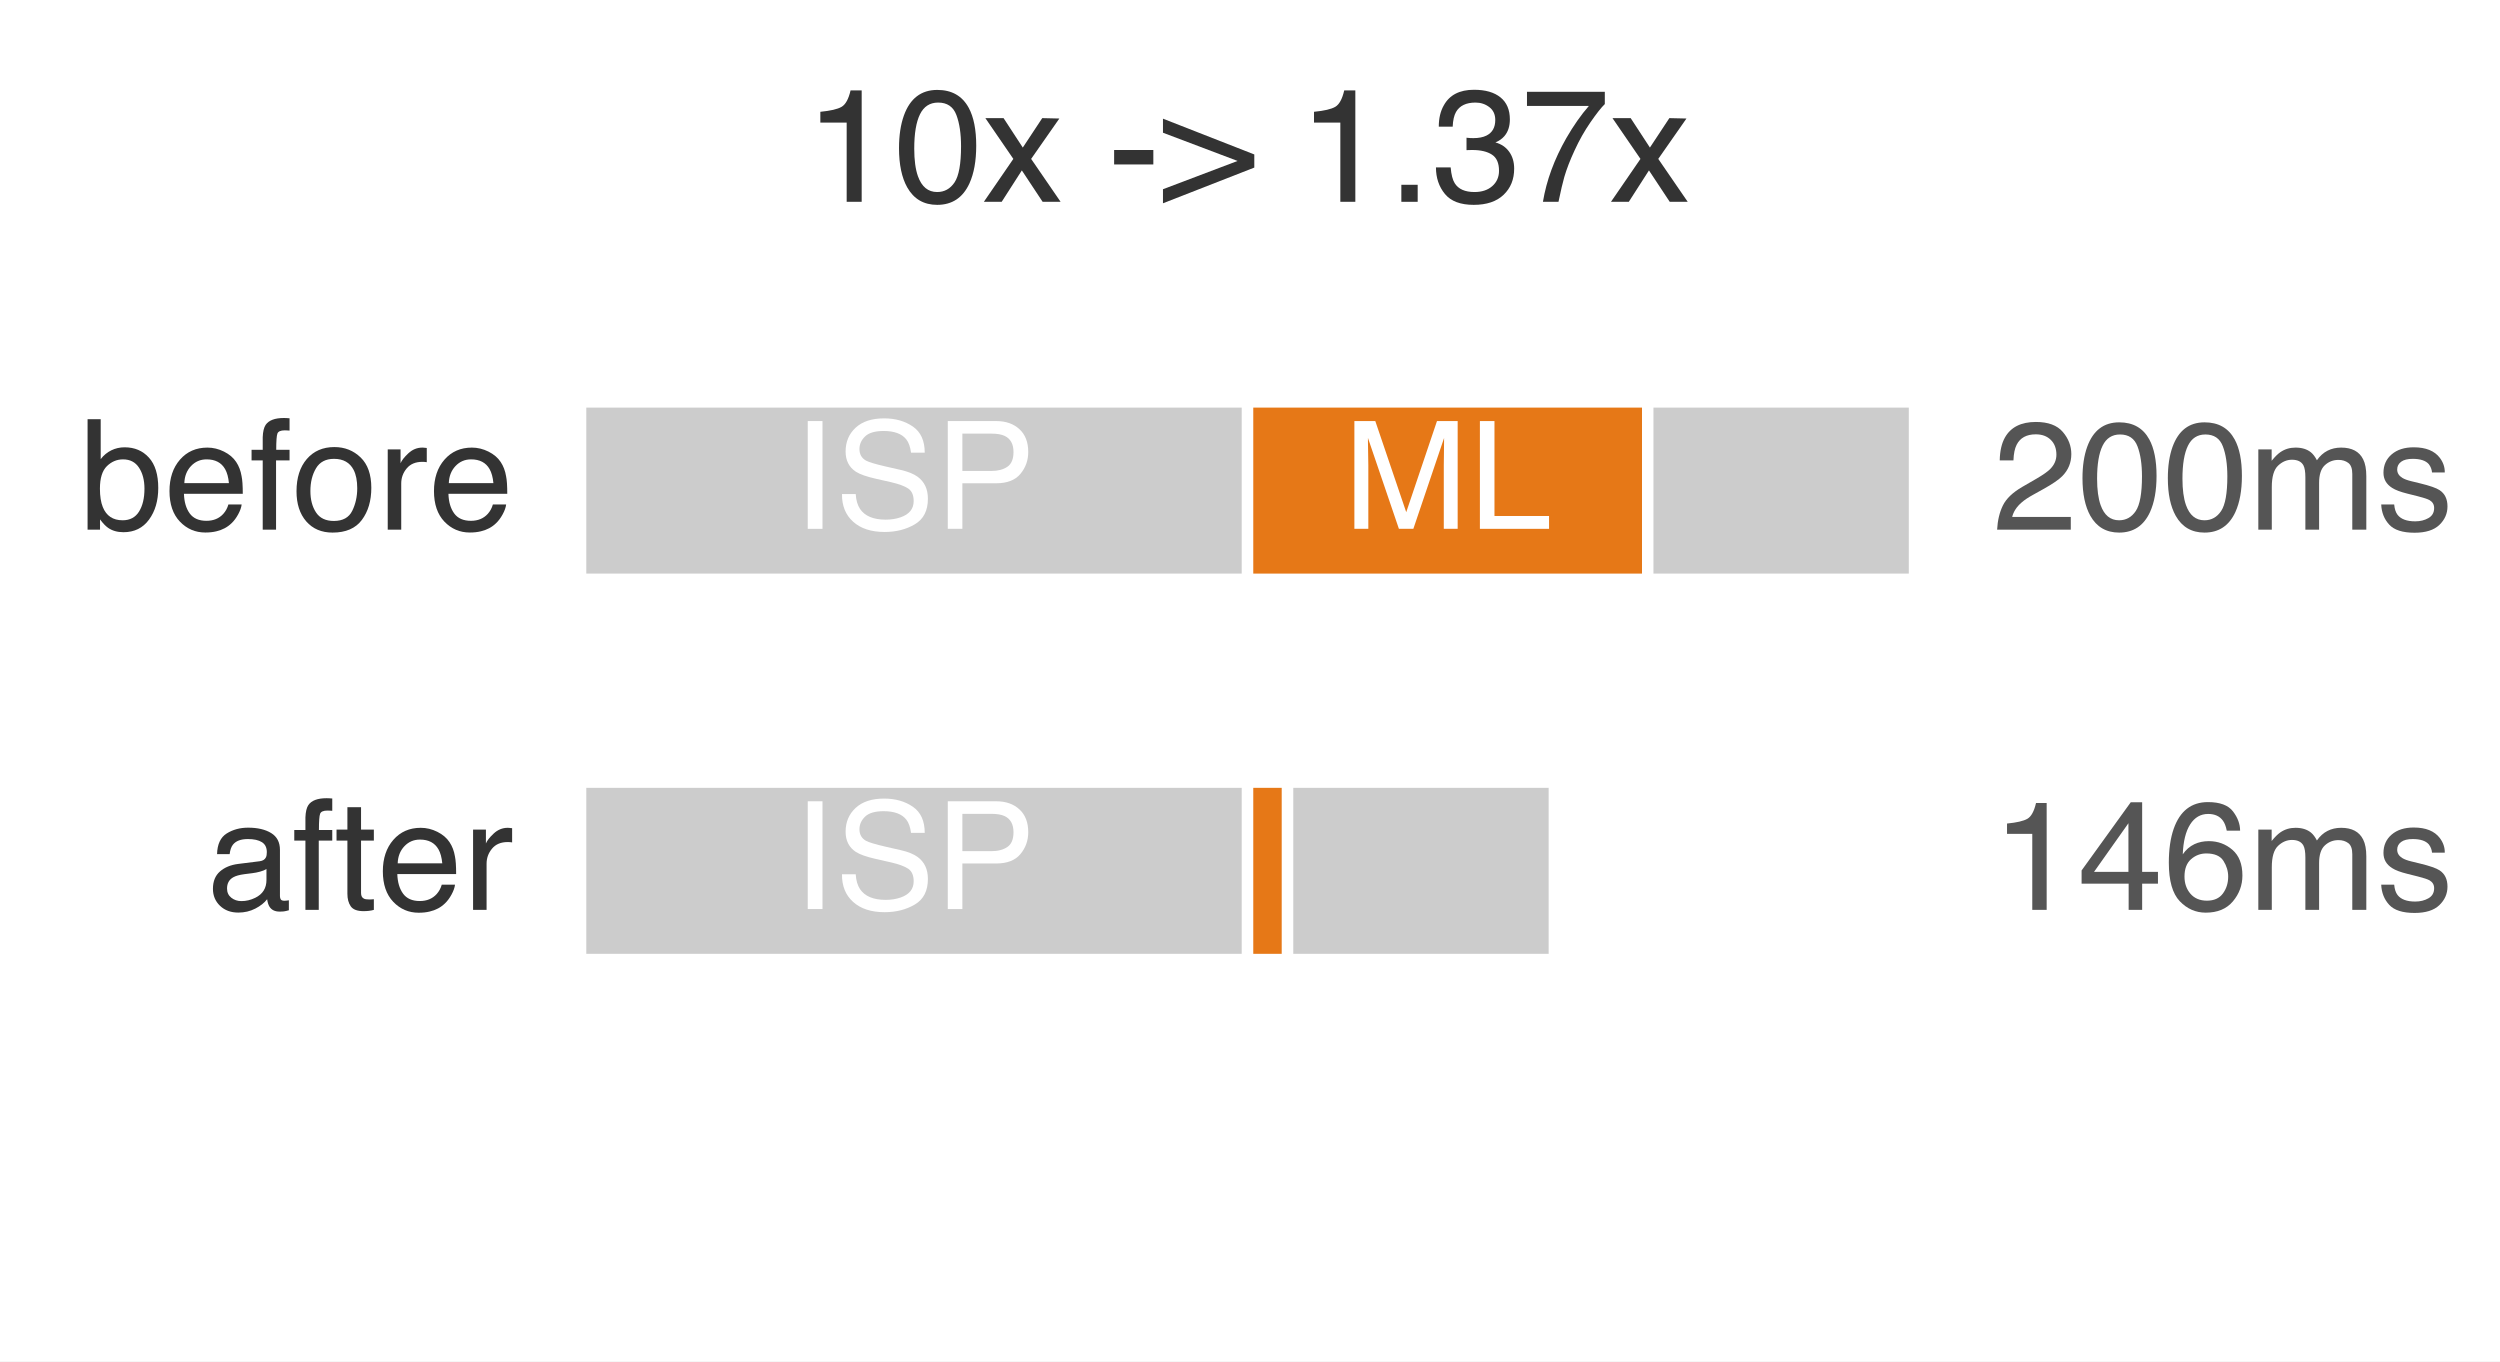
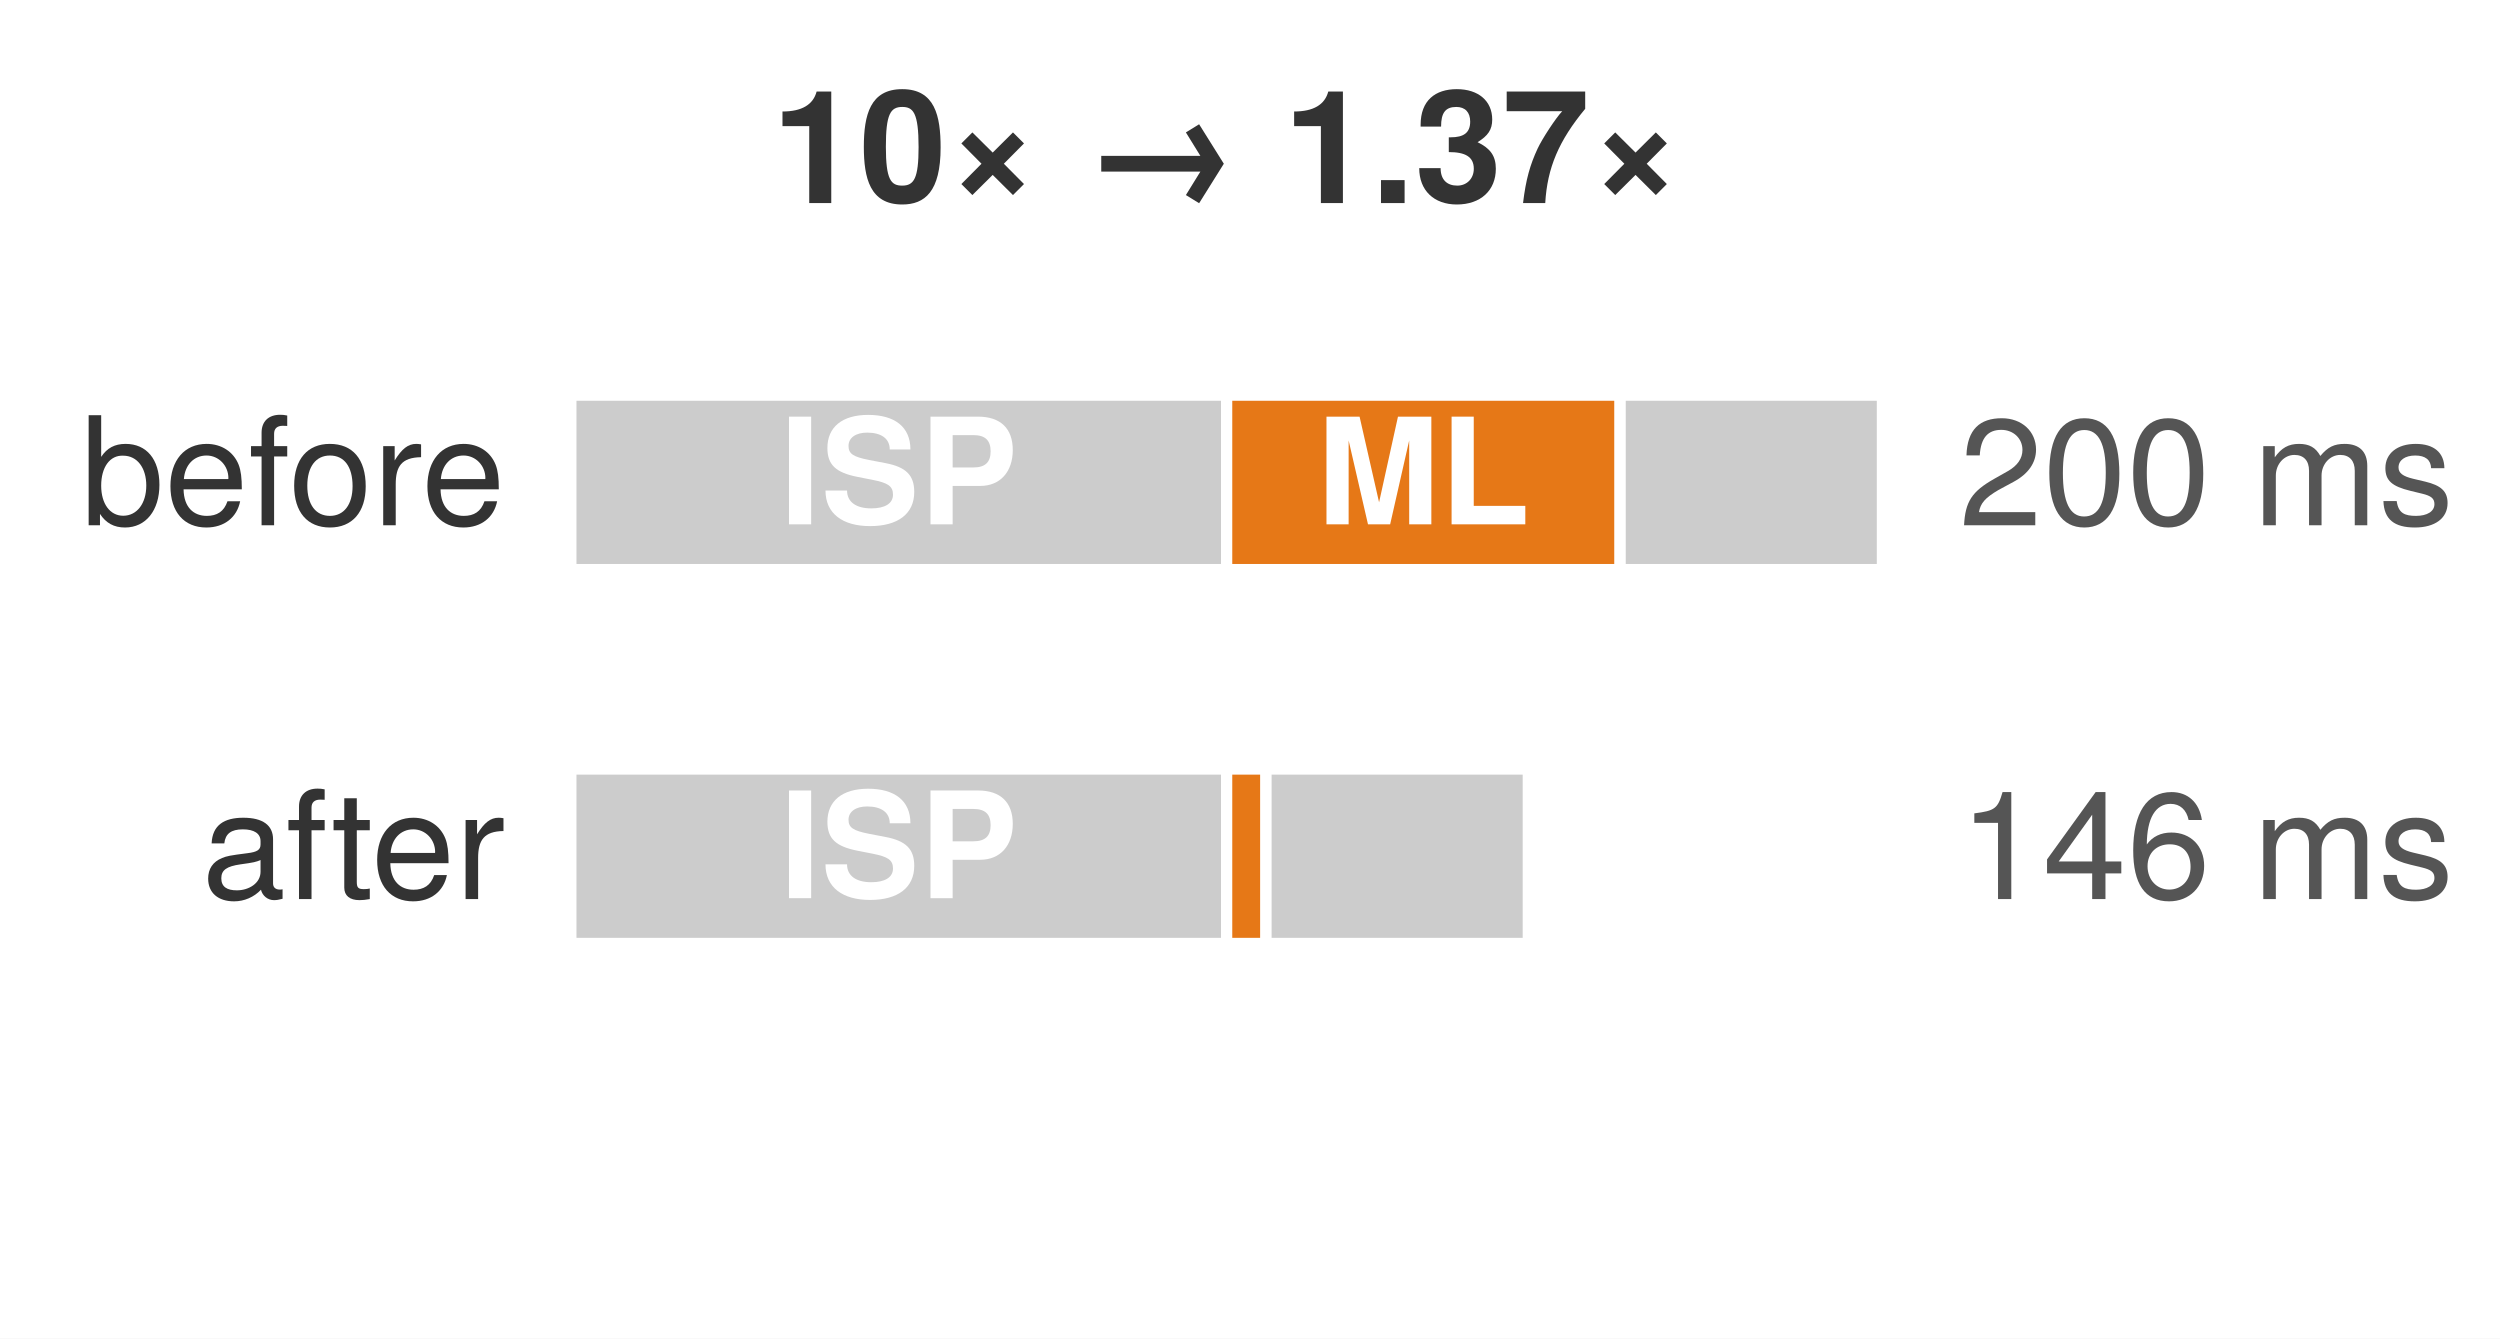
- <svg xmlns="http://www.w3.org/2000/svg" xmlns:xlink="http://www.w3.org/1999/xlink" width="76.552pt" height="41.688pt" viewBox="0 0 76.552 41.688" version="1.1">
+ <svg xmlns="http://www.w3.org/2000/svg" xmlns:xlink="http://www.w3.org/1999/xlink" width="77.857pt" height="41.688pt" viewBox="0 0 77.857 41.688" version="1.1">
  <defs>
    <style type="text/css">*{stroke-linejoin: round; stroke-linecap: butt}</style>
  </defs>
  <g id="figure_1">
    <g id="patch_1">
-       <path d="M 0 41.688 L 76.552 41.688 L 76.552 0 L 0 0 z " style="fill: #ffffff" />
+       <path d="M 0 41.688 L 77.857 41.688 L 77.857 0 L 0 0 z " style="fill: #ffffff" />
    </g>
    <g id="axes_1">
      <g id="patch_2">
        <path d="M 1.44 40.248 L 69.516 40.248 L 69.516 1.44 L 1.44 1.44 z " style="fill: #ffffff" />
      </g>
      <g id="patch_3">
-         <path d="M 17.778 17.739 L 38.201 17.739 L 38.201 12.306 L 17.778 12.306 z " clip-path="url(#pd2f9856da1)" style="fill: #cccccc; stroke: #ffffff; stroke-width: 0.35; stroke-linejoin: miter" />
+         <path d="M 17.778 17.739 L 38.201 17.739 L 38.201 12.306 L 17.778 12.306 z " clip-path="url(#p0d7b75ab45)" style="fill: #cccccc; stroke: #ffffff; stroke-width: 0.35; stroke-linejoin: miter" />
      </g>
      <g id="patch_4">
-         <path d="M 38.201 17.739 L 50.455 17.739 L 50.455 12.306 L 38.201 12.306 z " clip-path="url(#pd2f9856da1)" style="fill: #e67817; stroke: #ffffff; stroke-width: 0.35; stroke-linejoin: miter" />
+         <path d="M 38.201 17.739 L 50.455 17.739 L 50.455 12.306 L 38.201 12.306 z " clip-path="url(#p0d7b75ab45)" style="fill: #e67817; stroke: #ffffff; stroke-width: 0.35; stroke-linejoin: miter" />
      </g>
      <g id="patch_5">
-         <path d="M 50.455 17.739 L 58.624 17.739 L 58.624 12.306 L 50.455 12.306 z " clip-path="url(#pd2f9856da1)" style="fill: #cccccc; stroke: #ffffff; stroke-width: 0.35; stroke-linejoin: miter" />
+         <path d="M 50.455 17.739 L 58.624 17.739 L 58.624 12.306 L 50.455 12.306 z " clip-path="url(#p0d7b75ab45)" style="fill: #cccccc; stroke: #ffffff; stroke-width: 0.35; stroke-linejoin: miter" />
      </g>
      <g id="patch_6">
-         <path d="M 17.778 29.382 L 38.201 29.382 L 38.201 23.949 L 17.778 23.949 z " clip-path="url(#pd2f9856da1)" style="fill: #cccccc; stroke: #ffffff; stroke-width: 0.35; stroke-linejoin: miter" />
+         <path d="M 17.778 29.382 L 38.201 29.382 L 38.201 23.949 L 17.778 23.949 z " clip-path="url(#p0d7b75ab45)" style="fill: #cccccc; stroke: #ffffff; stroke-width: 0.35; stroke-linejoin: miter" />
      </g>
      <g id="patch_7">
-         <path d="M 38.201 29.382 L 39.426 29.382 L 39.426 23.949 L 38.201 23.949 z " clip-path="url(#pd2f9856da1)" style="fill: #e67817; stroke: #ffffff; stroke-width: 0.35; stroke-linejoin: miter" />
+         <path d="M 38.201 29.382 L 39.426 29.382 L 39.426 23.949 L 38.201 23.949 z " clip-path="url(#p0d7b75ab45)" style="fill: #e67817; stroke: #ffffff; stroke-width: 0.35; stroke-linejoin: miter" />
      </g>
      <g id="patch_8">
-         <path d="M 39.426 29.382 L 47.596 29.382 L 47.596 23.949 L 39.426 23.949 z " clip-path="url(#pd2f9856da1)" style="fill: #cccccc; stroke: #ffffff; stroke-width: 0.35; stroke-linejoin: miter" />
+         <path d="M 39.426 29.382 L 47.596 29.382 L 47.596 23.949 L 39.426 23.949 z " clip-path="url(#p0d7b75ab45)" style="fill: #cccccc; stroke: #ffffff; stroke-width: 0.35; stroke-linejoin: miter" />
      </g>
      <g id="matplotlib.axis_1" />
      <g id="matplotlib.axis_2" />
      <g id="text_1">
-         <g style="fill: #333333" transform="translate(24.65024 6.17954) scale(0.049 -0.049)">
+         <g style="fill: #333333" transform="translate(24.03583 6.32432) scale(0.049 -0.049)">
          <defs>
-             <path id="Helvetica-31" d="M 613 3169 L 613 3600 Q 1222 3659 1462 3798 Q 1703 3938 1822 4456 L 2266 4456 L 2266 0 L 1666 0 L 1666 3169 L 613 3169 z " transform="scale(0.015625)" />
-             <path id="Helvetica-30" d="M 1731 4475 Q 2600 4475 2988 3759 Q 3288 3206 3288 2244 Q 3288 1331 3016 734 Q 2622 -122 1728 -122 Q 922 -122 528 578 Q 200 1163 200 2147 Q 200 2909 397 3456 Q 766 4475 1731 4475 z M 1725 391 Q 2163 391 2422 778 Q 2681 1166 2681 2222 Q 2681 2984 2493 3476 Q 2306 3969 1766 3969 Q 1269 3969 1039 3501 Q 809 3034 809 2125 Q 809 1441 956 1025 Q 1181 391 1725 391 z " transform="scale(0.015625)" />
-             <path id="Helvetica-78" d="M 94 3347 L 822 3347 L 1591 2169 L 2369 3347 L 3053 3331 L 1925 1716 L 3103 0 L 2384 0 L 1553 1256 L 747 0 L 34 0 L 1213 1716 L 94 3347 z " transform="scale(0.015625)" />
-             <path id="Helvetica-20" transform="scale(0.015625)" />
-             <path id="Helvetica-2d" d="M 266 2072 L 1834 2072 L 1834 1494 L 266 1494 L 266 2072 z " transform="scale(0.015625)" />
-             <path id="Helvetica-3e" d="M 3741 1369 L 88 -59 L 88 503 L 3072 1634 L 88 2763 L 88 3325 L 3741 1894 L 3741 1369 z " transform="scale(0.015625)" />
-             <path id="Helvetica-2e" d="M 547 681 L 1200 681 L 1200 0 L 547 0 L 547 681 z " transform="scale(0.015625)" />
-             <path id="Helvetica-33" d="M 1663 -122 Q 869 -122 511 314 Q 153 750 153 1375 L 741 1375 Q 778 941 903 744 Q 1122 391 1694 391 Q 2138 391 2406 628 Q 2675 866 2675 1241 Q 2675 1703 2392 1887 Q 2109 2072 1606 2072 Q 1550 2072 1492 2070 Q 1434 2069 1375 2066 L 1375 2563 Q 1463 2553 1522 2550 Q 1581 2547 1650 2547 Q 1966 2547 2169 2647 Q 2525 2822 2525 3272 Q 2525 3606 2287 3787 Q 2050 3969 1734 3969 Q 1172 3969 956 3594 Q 838 3388 822 3006 L 266 3006 Q 266 3506 466 3856 Q 809 4481 1675 4481 Q 2359 4481 2734 4176 Q 3109 3872 3109 3294 Q 3109 2881 2888 2625 Q 2750 2466 2531 2375 Q 2884 2278 3082 2001 Q 3281 1725 3281 1325 Q 3281 684 2859 281 Q 2438 -122 1663 -122 z " transform="scale(0.015625)" />
-             <path id="Helvetica-37" d="M 3347 4400 L 3347 3909 Q 3131 3700 2773 3181 Q 2416 2663 2141 2063 Q 1869 1478 1728 997 Q 1638 688 1494 0 L 872 0 Q 1084 1281 1809 2550 Q 2238 3294 2709 3834 L 234 3834 L 234 4400 L 3347 4400 z " transform="scale(0.015625)" />
+             <path id="TeXGyreHeros-Bold-53" d="M 2419 0 L 2419 4538 L 1824 4538 C 1683 4000 1216 3725 435 3725 L 435 3130 L 1523 3130 L 1523 0 L 2419 0 z " transform="scale(0.015625)" />
+             <path id="TeXGyreHeros-Bold-7a" d="M 3309 2259 C 3309 3546 3078 4634 1747 4634 C 448 4634 186 3590 186 2285 C 186 1018 435 -58 1747 -58 C 2669 -58 3309 467 3309 2259 z M 2413 2278 C 2413 1005 2227 710 1747 710 C 1293 710 1082 941 1082 2291 C 1082 3610 1267 3910 1747 3910 C 2189 3910 2413 3686 2413 2278 z " transform="scale(0.015625)" />
+             <path id="TeXGyreHeros-Bold-1a8" d="M 3142 774 L 2323 1600 L 3142 2426 L 2694 2874 L 1869 2054 L 1043 2874 L 595 2426 L 1414 1600 L 595 774 L 1043 326 L 1869 1146 L 2694 326 L 3142 774 z " transform="scale(0.015625)" />
+             <path id="TeXGyreHeros-Bold-68" transform="scale(0.015625)" />
+             <path id="TeXGyreHeros-Bold-bc" d="M 5754 1600 L 4749 3206 L 4211 2874 L 4800 1920 L 768 1920 L 768 1280 L 4800 1280 L 4211 326 L 4749 -6 L 5754 1600 z " transform="scale(0.015625)" />
+             <path id="TeXGyreHeros-Bold-59" d="M 1370 0 L 1370 934 L 410 934 L 410 0 L 1370 0 z " transform="scale(0.015625)" />
+             <path id="TeXGyreHeros-Bold-6b" d="M 3302 1395 C 3302 1926 3072 2227 2560 2477 C 2982 2739 3155 2982 3155 3398 C 3155 4154 2592 4634 1715 4634 C 838 4634 243 4173 243 3187 L 243 3110 L 1075 3110 C 1075 3674 1254 3910 1696 3910 C 2054 3910 2259 3693 2259 3315 C 2259 2861 1997 2675 1466 2675 L 1389 2675 L 1389 2074 C 2061 2074 2406 1882 2406 1395 C 2406 998 2125 710 1734 710 C 1312 710 1056 954 1056 1421 L 186 1421 C 186 512 787 -58 1715 -58 C 2682 -58 3302 512 3302 1395 z " transform="scale(0.015625)" />
+             <path id="TeXGyreHeros-Bold-65" d="M 3379 3834 L 3379 4538 L 186 4538 L 186 3738 L 2445 3738 C 2170 3443 1632 2618 1446 2221 C 1139 1562 966 966 851 0 L 1754 0 C 1837 1434 2304 2534 3379 3834 z " transform="scale(0.015625)" />
          </defs>
-           <use xlink:href="#Helvetica-31" />
-           <use xlink:href="#Helvetica-30" transform="translate(55.61523 0)" />
-           <use xlink:href="#Helvetica-78" transform="translate(111.2305 0)" />
-           <use xlink:href="#Helvetica-20" transform="translate(161.2305 0)" />
-           <use xlink:href="#Helvetica-2d" transform="translate(189.0137 0)" />
-           <use xlink:href="#Helvetica-3e" transform="translate(222.3145 0)" />
-           <use xlink:href="#Helvetica-20" transform="translate(280.7129 0)" />
-           <use xlink:href="#Helvetica-31" transform="translate(308.4961 0)" />
-           <use xlink:href="#Helvetica-2e" transform="translate(364.1113 0)" />
-           <use xlink:href="#Helvetica-33" transform="translate(391.8945 0)" />
-           <use xlink:href="#Helvetica-37" transform="translate(447.5098 0)" />
-           <use xlink:href="#Helvetica-78" transform="translate(503.125 0)" />
+           <use xlink:href="#TeXGyreHeros-Bold-53" />
+           <use xlink:href="#TeXGyreHeros-Bold-7a" transform="translate(55.59375 0)" />
+           <use xlink:href="#TeXGyreHeros-Bold-1a8" transform="translate(111.1875 0)" />
+           <use xlink:href="#TeXGyreHeros-Bold-68" transform="translate(169.5938 0)" />
+           <use xlink:href="#TeXGyreHeros-Bold-bc" transform="translate(197.3906 0)" />
+           <use xlink:href="#TeXGyreHeros-Bold-68" transform="translate(297.3906 0)" />
+           <use xlink:href="#TeXGyreHeros-Bold-53" transform="translate(325.1875 0)" />
+           <use xlink:href="#TeXGyreHeros-Bold-59" transform="translate(380.7812 0)" />
+           <use xlink:href="#TeXGyreHeros-Bold-6b" transform="translate(408.5781 0)" />
+           <use xlink:href="#TeXGyreHeros-Bold-65" transform="translate(464.1719 0)" />
+           <use xlink:href="#TeXGyreHeros-Bold-1a8" transform="translate(519.7656 0)" />
        </g>
      </g>
      <g id="text_2">
-         <g style="fill: #333333" transform="translate(2.410726 16.21873) scale(0.047 -0.047)">
+         <g style="fill: #333333" transform="translate(2.506929 16.3576) scale(0.047 -0.047)">
          <defs>
-             <path id="Helvetica-62" d="M 369 4606 L 916 4606 L 916 2941 Q 1100 3181 1356 3307 Q 1613 3434 1913 3434 Q 2538 3434 2927 3004 Q 3316 2575 3316 1738 Q 3316 944 2931 419 Q 2547 -106 1866 -106 Q 1484 -106 1222 78 Q 1066 188 888 428 L 888 0 L 369 0 L 369 4606 z M 1831 391 Q 2288 391 2514 753 Q 2741 1116 2741 1709 Q 2741 2238 2514 2584 Q 2288 2931 1847 2931 Q 1463 2931 1173 2647 Q 884 2363 884 1709 Q 884 1238 1003 944 Q 1225 391 1831 391 z " transform="scale(0.015625)" />
-             <path id="Helvetica-65" d="M 1806 3422 Q 2163 3422 2497 3255 Q 2831 3088 3006 2822 Q 3175 2569 3231 2231 Q 3281 2000 3281 1494 L 828 1494 Q 844 984 1069 676 Q 1294 369 1766 369 Q 2206 369 2469 659 Q 2619 828 2681 1050 L 3234 1050 Q 3213 866 3089 639 Q 2966 413 2813 269 Q 2556 19 2178 -69 Q 1975 -119 1719 -119 Q 1094 -119 659 336 Q 225 791 225 1609 Q 225 2416 662 2919 Q 1100 3422 1806 3422 z M 2703 1941 Q 2669 2306 2544 2525 Q 2313 2931 1772 2931 Q 1384 2931 1121 2651 Q 859 2372 844 1941 L 2703 1941 z M 1753 3428 L 1753 3428 z " transform="scale(0.015625)" />
-             <path id="Helvetica-66" d="M 553 3856 Q 566 4206 675 4369 Q 872 4656 1434 4656 Q 1488 4656 1544 4653 Q 1600 4650 1672 4644 L 1672 4131 Q 1584 4138 1545 4139 Q 1506 4141 1472 4141 Q 1216 4141 1166 4008 Q 1116 3875 1116 3331 L 1672 3331 L 1672 2888 L 1109 2888 L 1109 0 L 553 0 L 553 2888 L 88 2888 L 88 3331 L 553 3331 L 553 3856 z " transform="scale(0.015625)" />
-             <path id="Helvetica-6f" d="M 1741 363 Q 2300 363 2508 786 Q 2716 1209 2716 1728 Q 2716 2197 2566 2491 Q 2328 2953 1747 2953 Q 1231 2953 997 2559 Q 763 2166 763 1609 Q 763 1075 997 719 Q 1231 363 1741 363 z M 1763 3444 Q 2409 3444 2856 3012 Q 3303 2581 3303 1744 Q 3303 934 2909 406 Q 2516 -122 1688 -122 Q 997 -122 590 345 Q 184 813 184 1600 Q 184 2444 612 2944 Q 1041 3444 1763 3444 z M 1744 3428 L 1744 3428 z " transform="scale(0.015625)" />
-             <path id="Helvetica-72" d="M 428 3347 L 963 3347 L 963 2769 Q 1028 2938 1284 3180 Q 1541 3422 1875 3422 Q 1891 3422 1928 3419 Q 1966 3416 2056 3406 L 2056 2813 Q 2006 2822 1964 2825 Q 1922 2828 1872 2828 Q 1447 2828 1219 2554 Q 991 2281 991 1925 L 991 0 L 428 0 L 428 3347 z " transform="scale(0.015625)" />
+             <path id="TeXGyreHeros-Regular-24" d="M 3347 1715 C 3347 2803 2797 3450 1914 3450 C 1453 3450 1126 3277 877 2899 L 877 4666 L 346 4666 L 346 0 L 826 0 L 826 480 C 1082 90 1421 -96 1888 -96 C 2771 -96 3347 627 3347 1715 z M 2790 1683 C 2790 922 2394 403 1811 403 C 1248 403 877 915 877 1677 C 877 2464 1248 2976 1811 2950 C 2406 2950 2790 2432 2790 1683 z " transform="scale(0.015625)" />
+             <path id="TeXGyreHeros-Regular-33" d="M 3283 1523 C 3283 2010 3245 2317 3149 2566 C 2931 3117 2419 3450 1792 3450 C 858 3450 256 2758 256 1658 C 256 557 838 -96 1779 -96 C 2547 -96 3078 339 3213 1018 L 2675 1018 C 2528 576 2227 397 1798 397 C 1242 397 826 755 813 1523 L 3283 1523 z M 2714 1997 C 2714 1997 2714 1971 2707 1958 L 826 1958 C 870 2554 1248 2957 1786 2957 C 2310 2957 2714 2522 2714 1997 z " transform="scale(0.015625)" />
+             <path id="TeXGyreHeros-Regular-38" d="M 1651 2918 L 1651 3354 L 1094 3354 L 1094 3878 C 1094 4102 1222 4218 1466 4218 C 1510 4218 1530 4218 1651 4211 L 1651 4653 C 1530 4678 1459 4685 1350 4685 C 858 4685 563 4403 563 3923 L 563 3354 L 115 3354 L 115 2918 L 563 2918 L 563 0 L 1094 0 L 1094 2918 L 1651 2918 z " transform="scale(0.015625)" />
+             <path id="TeXGyreHeros-Regular-52" d="M 3264 1651 C 3264 2810 2707 3450 1741 3450 C 800 3450 230 2803 230 1677 C 230 550 794 -96 1747 -96 C 2688 -96 3264 550 3264 1651 z M 2707 1658 C 2707 870 2336 397 1747 397 C 1152 397 787 864 787 1677 C 787 2483 1152 2957 1747 2957 C 2349 2957 2707 2490 2707 1658 z " transform="scale(0.015625)" />
+             <path id="TeXGyreHeros-Regular-61" d="M 2054 2886 L 2054 3430 C 1965 3443 1920 3450 1850 3450 C 1504 3450 1242 3245 934 2746 L 934 3354 L 448 3354 L 448 0 L 979 0 L 979 1741 C 979 2496 1229 2874 2054 2886 z " transform="scale(0.015625)" />
          </defs>
-           <use xlink:href="#Helvetica-62" />
-           <use xlink:href="#Helvetica-65" transform="translate(55.61523 0)" />
-           <use xlink:href="#Helvetica-66" transform="translate(111.2305 0)" />
-           <use xlink:href="#Helvetica-6f" transform="translate(139.0137 0)" />
-           <use xlink:href="#Helvetica-72" transform="translate(194.6289 0)" />
-           <use xlink:href="#Helvetica-65" transform="translate(227.9297 0)" />
+           <use xlink:href="#TeXGyreHeros-Regular-24" />
+           <use xlink:href="#TeXGyreHeros-Regular-33" transform="translate(55.59375 0)" />
+           <use xlink:href="#TeXGyreHeros-Regular-38" transform="translate(111.1875 0)" />
+           <use xlink:href="#TeXGyreHeros-Regular-52" transform="translate(137.9844 0)" />
+           <use xlink:href="#TeXGyreHeros-Regular-61" transform="translate(193.5781 0)" />
+           <use xlink:href="#TeXGyreHeros-Regular-33" transform="translate(225.875 0)" />
        </g>
      </g>
      <g id="text_3">
-         <g style="fill: #ffffff" transform="translate(24.28233 16.19328) scale(0.046 -0.046)">
+         <g style="fill: #ffffff" transform="translate(24.28197 16.3292) scale(0.046 -0.046)">
          <defs>
-             <path id="Helvetica-49" d="M 628 4591 L 1256 4591 L 1256 0 L 628 0 L 628 4591 z " transform="scale(0.015625)" />
-             <path id="Helvetica-53" d="M 894 1481 Q 916 1091 1078 847 Q 1388 391 2169 391 Q 2519 391 2806 491 Q 3363 684 3363 1184 Q 3363 1559 3128 1719 Q 2891 1875 2384 1991 L 1763 2131 Q 1153 2269 900 2434 Q 463 2722 463 3294 Q 463 3913 891 4309 Q 1319 4706 2103 4706 Q 2825 4706 3329 4357 Q 3834 4009 3834 3244 L 3250 3244 Q 3203 3613 3050 3809 Q 2766 4169 2084 4169 Q 1534 4169 1293 3937 Q 1053 3706 1053 3400 Q 1053 3063 1334 2906 Q 1519 2806 2169 2656 L 2813 2509 Q 3278 2403 3531 2219 Q 3969 1897 3969 1284 Q 3969 522 3414 194 Q 2859 -134 2125 -134 Q 1269 -134 784 303 Q 300 738 309 1481 L 894 1481 z M 2150 4716 L 2150 4716 z " transform="scale(0.015625)" />
-             <path id="Helvetica-50" d="M 547 4591 L 2613 4591 Q 3225 4591 3600 4245 Q 3975 3900 3975 3275 Q 3975 2738 3640 2339 Q 3306 1941 2613 1941 L 1169 1941 L 1169 0 L 547 0 L 547 4591 z M 3347 3272 Q 3347 3778 2972 3959 Q 2766 4056 2406 4056 L 1169 4056 L 1169 2466 L 2406 2466 Q 2825 2466 3086 2644 Q 3347 2822 3347 3272 z " transform="scale(0.015625)" />
+             <path id="TeXGyreHeros-Bold-42" d="M 1363 0 L 1363 4666 L 403 4666 L 403 0 L 1363 0 z " transform="scale(0.015625)" />
+             <path id="TeXGyreHeros-Bold-62" d="M 4051 1402 C 4051 2138 3680 2483 2816 2650 L 2086 2790 C 1402 2925 1203 3059 1203 3398 C 1203 3750 1517 3974 2010 3974 C 2618 3974 2989 3718 2989 3245 L 3885 3245 C 3885 4230 3194 4742 2054 4742 C 934 4742 288 4218 288 3309 C 288 2579 653 2240 1600 2054 L 2253 1926 C 2893 1798 3130 1664 3130 1286 C 3130 896 2771 691 2189 691 C 1536 691 1139 966 1139 1466 L 205 1466 C 205 467 947 -77 2138 -77 C 3341 -77 4051 454 4051 1402 z " transform="scale(0.015625)" />
+             <path id="TeXGyreHeros-Bold-54" d="M 4051 3219 C 4051 4154 3520 4666 2547 4666 L 486 4666 L 486 0 L 1446 0 L 1446 1664 L 2643 1664 C 3501 1664 4051 2272 4051 3219 z M 3091 3162 C 3091 2688 2854 2464 2342 2464 L 1446 2464 L 1446 3866 L 2342 3866 C 2854 3866 3091 3642 3091 3162 z " transform="scale(0.015625)" />
          </defs>
-           <use xlink:href="#Helvetica-49" />
-           <use xlink:href="#Helvetica-53" transform="translate(27.7832 0)" />
-           <use xlink:href="#Helvetica-50" transform="translate(94.48242 0)" />
+           <use xlink:href="#TeXGyreHeros-Bold-42" />
+           <use xlink:href="#TeXGyreHeros-Bold-62" transform="translate(27.79688 0)" />
+           <use xlink:href="#TeXGyreHeros-Bold-54" transform="translate(94.5 0)" />
        </g>
      </g>
      <g id="text_4">
-         <g style="fill: #ffffff" transform="translate(41.13304 16.19328) scale(0.046 -0.046)">
+         <g style="fill: #ffffff" transform="translate(41.0069 16.3292) scale(0.046 -0.046)">
          <defs>
-             <path id="Helvetica-4d" d="M 472 4591 L 1363 4591 L 2681 709 L 3991 4591 L 4872 4591 L 4872 0 L 4281 0 L 4281 2709 Q 4281 2850 4287 3175 Q 4294 3500 4294 3872 L 2984 0 L 2369 0 L 1050 3872 L 1050 3731 Q 1050 3563 1058 3217 Q 1066 2872 1066 2709 L 1066 0 L 472 0 L 472 4591 z " transform="scale(0.015625)" />
-             <path id="Helvetica-4c" d="M 488 4591 L 1109 4591 L 1109 547 L 3434 547 L 3434 0 L 488 0 L 488 4591 z " transform="scale(0.015625)" />
+             <path id="TeXGyreHeros-Bold-4b" d="M 4966 0 L 4966 4666 L 3520 4666 L 2701 954 L 1856 4666 L 422 4666 L 422 0 L 1382 0 L 1382 3635 L 2221 0 L 3181 0 L 4006 3635 L 4006 0 L 4966 0 z " transform="scale(0.015625)" />
+             <path id="TeXGyreHeros-Bold-48" d="M 3706 0 L 3706 800 L 1472 800 L 1472 4666 L 512 4666 L 512 0 L 3706 0 z " transform="scale(0.015625)" />
          </defs>
-           <use xlink:href="#Helvetica-4d" />
-           <use xlink:href="#Helvetica-4c" transform="translate(83.30078 0)" />
+           <use xlink:href="#TeXGyreHeros-Bold-4b" />
+           <use xlink:href="#TeXGyreHeros-Bold-48" transform="translate(83.29688 0)" />
        </g>
      </g>
      <g id="text_5">
-         <g style="fill: #555555" transform="translate(61.0065 16.21873) scale(0.047 -0.047)">
+         <g style="fill: #555555" transform="translate(61.0065 16.3576) scale(0.047 -0.047)">
          <defs>
-             <path id="Helvetica-32" d="M 200 0 Q 231 578 439 1006 Q 647 1434 1250 1784 L 1850 2131 Q 2253 2366 2416 2531 Q 2672 2791 2672 3125 Q 2672 3516 2437 3745 Q 2203 3975 1813 3975 Q 1234 3975 1013 3538 Q 894 3303 881 2888 L 309 2888 Q 319 3472 525 3841 Q 891 4491 1816 4491 Q 2584 4491 2939 4075 Q 3294 3659 3294 3150 Q 3294 2613 2916 2231 Q 2697 2009 2131 1694 L 1703 1456 Q 1397 1288 1222 1134 Q 909 863 828 531 L 3272 531 L 3272 0 L 200 0 z " transform="scale(0.015625)" />
-             <path id="Helvetica-6d" d="M 413 3347 L 969 3347 L 969 2872 Q 1169 3119 1331 3231 Q 1609 3422 1963 3422 Q 2363 3422 2606 3225 Q 2744 3113 2856 2894 Q 3044 3163 3297 3292 Q 3550 3422 3866 3422 Q 4541 3422 4784 2934 Q 4916 2672 4916 2228 L 4916 0 L 4331 0 L 4331 2325 Q 4331 2659 4164 2784 Q 3997 2909 3756 2909 Q 3425 2909 3186 2687 Q 2947 2466 2947 1947 L 2947 0 L 2375 0 L 2375 2184 Q 2375 2525 2294 2681 Q 2166 2916 1816 2916 Q 1497 2916 1236 2669 Q 975 2422 975 1775 L 975 0 L 413 0 L 413 3347 z " transform="scale(0.015625)" />
-             <path id="Helvetica-73" d="M 747 1050 Q 772 769 888 619 Q 1100 347 1625 347 Q 1938 347 2175 483 Q 2413 619 2413 903 Q 2413 1119 2222 1231 Q 2100 1300 1741 1391 L 1294 1503 Q 866 1609 663 1741 Q 300 1969 300 2372 Q 300 2847 642 3140 Q 984 3434 1563 3434 Q 2319 3434 2653 2991 Q 2863 2709 2856 2384 L 2325 2384 Q 2309 2575 2191 2731 Q 1997 2953 1519 2953 Q 1200 2953 1036 2831 Q 872 2709 872 2509 Q 872 2291 1088 2159 Q 1213 2081 1456 2022 L 1828 1931 Q 2434 1784 2641 1647 Q 2969 1431 2969 969 Q 2969 522 2630 197 Q 2291 -128 1597 -128 Q 850 -128 539 211 Q 228 550 206 1050 L 747 1050 z M 1578 3428 L 1578 3428 z " transform="scale(0.015625)" />
+             <path id="TeXGyreHeros-Regular-6c" d="M 3270 3206 C 3270 3974 2675 4538 1818 4538 C 890 4538 352 4064 320 2963 L 883 2963 C 928 3725 1242 4045 1798 4045 C 2310 4045 2694 3680 2694 3194 C 2694 2835 2483 2528 2080 2298 L 1491 1965 C 544 1427 269 998 218 0 L 3238 0 L 3238 557 L 851 557 C 909 928 1114 1165 1670 1491 L 2310 1837 C 2944 2176 3270 2650 3270 3206 z " transform="scale(0.015625)" />
+             <path id="TeXGyreHeros-Regular-7a" d="M 3245 2182 C 3245 3757 2746 4538 1760 4538 C 781 4538 275 3744 275 2221 C 275 691 787 -96 1760 -96 C 2720 -96 3245 691 3245 2182 z M 2669 2234 C 2669 947 2374 371 1747 371 C 1152 371 851 973 851 2214 C 851 3456 1152 4038 1760 4038 C 2368 4038 2669 3450 2669 2234 z " transform="scale(0.015625)" />
+             <path id="TeXGyreHeros-Regular-68" transform="scale(0.015625)" />
+             <path id="TeXGyreHeros-Regular-4c" d="M 4864 0 L 4864 2515 C 4864 3117 4531 3450 3904 3450 C 3456 3450 3187 3315 2874 2938 C 2675 3296 2406 3450 1971 3450 C 1523 3450 1229 3283 941 2880 L 941 3354 L 454 3354 L 454 0 L 986 0 L 986 2106 C 986 2592 1338 2982 1773 2982 C 2170 2982 2394 2739 2394 2310 L 2394 0 L 2925 0 L 2925 2106 C 2925 2592 3283 2982 3718 2982 C 4109 2982 4333 2733 4333 2310 L 4333 0 L 4864 0 z " transform="scale(0.015625)" />
+             <path id="TeXGyreHeros-Regular-63" d="M 2938 941 C 2938 1440 2656 1690 1990 1850 L 1478 1971 C 1043 2074 858 2214 858 2451 C 858 2758 1133 2957 1568 2957 C 1997 2957 2227 2771 2240 2419 L 2803 2419 C 2797 3078 2362 3450 1587 3450 C 806 3450 301 3046 301 2426 C 301 1901 570 1651 1363 1459 L 1862 1338 C 2234 1248 2381 1139 2381 896 C 2381 582 2067 397 1600 397 C 1120 397 851 512 781 1024 L 218 1024 C 243 250 678 -96 1555 -96 C 2400 -96 2938 294 2938 941 z " transform="scale(0.015625)" />
          </defs>
-           <use xlink:href="#Helvetica-32" />
-           <use xlink:href="#Helvetica-30" transform="translate(55.61523 0)" />
-           <use xlink:href="#Helvetica-30" transform="translate(111.2305 0)" />
-           <use xlink:href="#Helvetica-6d" transform="translate(166.8457 0)" />
-           <use xlink:href="#Helvetica-73" transform="translate(250.1465 0)" />
+           <use xlink:href="#TeXGyreHeros-Regular-6c" />
+           <use xlink:href="#TeXGyreHeros-Regular-7a" transform="translate(55.59375 0)" />
+           <use xlink:href="#TeXGyreHeros-Regular-7a" transform="translate(111.1875 0)" />
+           <use xlink:href="#TeXGyreHeros-Regular-68" transform="translate(166.7812 0)" />
+           <use xlink:href="#TeXGyreHeros-Regular-4c" transform="translate(194.5781 0)" />
+           <use xlink:href="#TeXGyreHeros-Regular-63" transform="translate(277.875 0)" />
        </g>
      </g>
      <g id="text_6">
-         <g style="fill: #333333" transform="translate(6.332288 27.86113) scale(0.047 -0.047)">
+         <g style="fill: #333333" transform="translate(6.285288 28) scale(0.047 -0.047)">
          <defs>
-             <path id="Helvetica-61" d="M 844 891 Q 844 647 1022 506 Q 1200 366 1444 366 Q 1741 366 2019 503 Q 2488 731 2488 1250 L 2488 1703 Q 2384 1638 2221 1594 Q 2059 1550 1903 1531 L 1563 1488 Q 1256 1447 1103 1359 Q 844 1213 844 891 z M 2206 2028 Q 2400 2053 2466 2191 Q 2503 2266 2503 2406 Q 2503 2694 2298 2823 Q 2094 2953 1713 2953 Q 1272 2953 1088 2716 Q 984 2584 953 2325 L 428 2325 Q 444 2944 830 3186 Q 1216 3428 1725 3428 Q 2316 3428 2684 3203 Q 3050 2978 3050 2503 L 3050 575 Q 3050 488 3086 434 Q 3122 381 3238 381 Q 3275 381 3322 386 Q 3369 391 3422 400 L 3422 -16 Q 3291 -53 3222 -62 Q 3153 -72 3034 -72 Q 2744 -72 2613 134 Q 2544 244 2516 444 Q 2344 219 2022 53 Q 1700 -113 1313 -113 Q 847 -113 551 170 Q 256 453 256 878 Q 256 1344 547 1600 Q 838 1856 1309 1916 L 2206 2028 z M 1741 3428 L 1741 3428 z " transform="scale(0.015625)" />
-             <path id="Helvetica-74" d="M 525 4281 L 1094 4281 L 1094 3347 L 1628 3347 L 1628 2888 L 1094 2888 L 1094 703 Q 1094 528 1213 469 Q 1278 434 1431 434 Q 1472 434 1519 436 Q 1566 438 1628 444 L 1628 0 Q 1531 -28 1426 -40 Q 1322 -53 1200 -53 Q 806 -53 665 148 Q 525 350 525 672 L 525 2888 L 72 2888 L 72 3347 L 525 3347 L 525 4281 z " transform="scale(0.015625)" />
+             <path id="TeXGyreHeros-Regular-1d" d="M 3424 13 L 3424 416 C 3366 403 3341 403 3309 403 C 3123 403 3021 499 3021 666 L 3021 2534 C 3021 3130 2586 3450 1760 3450 C 947 3450 448 3136 416 2362 L 954 2362 C 998 2771 1242 2957 1741 2957 C 2221 2957 2490 2778 2490 2458 L 2490 2317 C 2490 2093 2355 1997 1933 1946 C 1178 1850 1062 1824 858 1741 C 467 1581 269 1280 269 870 C 269 262 691 -96 1370 -96 C 1798 -96 2214 83 2509 397 C 2566 141 2797 -45 3059 -45 C 3168 -45 3251 -32 3424 13 z M 2490 1158 C 2490 678 2003 371 1485 371 C 1069 371 826 518 826 883 C 826 1235 1062 1389 1632 1472 C 2195 1549 2310 1574 2490 1658 L 2490 1158 z " transform="scale(0.015625)" />
+             <path id="TeXGyreHeros-Regular-6a" d="M 1626 0 L 1626 448 C 1555 429 1472 422 1370 422 C 1139 422 1075 486 1075 723 L 1075 2918 L 1626 2918 L 1626 3354 L 1075 3354 L 1075 4275 L 544 4275 L 544 3354 L 90 3354 L 90 2918 L 544 2918 L 544 486 C 544 147 774 -45 1190 -45 C 1318 -45 1446 -32 1626 0 z " transform="scale(0.015625)" />
          </defs>
-           <use xlink:href="#Helvetica-61" />
-           <use xlink:href="#Helvetica-66" transform="translate(55.61523 0)" />
-           <use xlink:href="#Helvetica-74" transform="translate(83.39844 0)" />
-           <use xlink:href="#Helvetica-65" transform="translate(111.1816 0)" />
-           <use xlink:href="#Helvetica-72" transform="translate(166.7969 0)" />
+           <use xlink:href="#TeXGyreHeros-Regular-1d" />
+           <use xlink:href="#TeXGyreHeros-Regular-38" transform="translate(55.59375 0)" />
+           <use xlink:href="#TeXGyreHeros-Regular-6a" transform="translate(85.89062 0)" />
+           <use xlink:href="#TeXGyreHeros-Regular-33" transform="translate(112.1875 0)" />
+           <use xlink:href="#TeXGyreHeros-Regular-61" transform="translate(167.7812 0)" />
        </g>
      </g>
      <g id="text_7">
-         <g style="fill: #ffffff" transform="translate(24.28233 27.83568) scale(0.046 -0.046)">
-           <use xlink:href="#Helvetica-49" />
-           <use xlink:href="#Helvetica-53" transform="translate(27.7832 0)" />
-           <use xlink:href="#Helvetica-50" transform="translate(94.48242 0)" />
+         <g style="fill: #ffffff" transform="translate(24.28197 27.9716) scale(0.046 -0.046)">
+           <use xlink:href="#TeXGyreHeros-Bold-42" />
+           <use xlink:href="#TeXGyreHeros-Bold-62" transform="translate(27.79688 0)" />
+           <use xlink:href="#TeXGyreHeros-Bold-54" transform="translate(94.5 0)" />
        </g>
      </g>
      <g id="text_8">
-         <g style="fill: #555555" transform="translate(61.0065 27.86113) scale(0.047 -0.047)">
+         <g style="fill: #555555" transform="translate(61.0065 28) scale(0.047 -0.047)">
          <defs>
-             <path id="Helvetica-34" d="M 2116 1584 L 2116 3613 L 681 1584 L 2116 1584 z M 2125 0 L 2125 1094 L 163 1094 L 163 1644 L 2213 4488 L 2688 4488 L 2688 1584 L 3347 1584 L 3347 1094 L 2688 1094 L 2688 0 L 2125 0 z " transform="scale(0.015625)" />
-             <path id="Helvetica-36" d="M 1872 4494 Q 2622 4494 2917 4105 Q 3213 3716 3213 3303 L 2656 3303 Q 2606 3569 2497 3719 Q 2294 4000 1881 4000 Q 1409 4000 1131 3564 Q 853 3128 822 2316 Q 1016 2600 1309 2741 Q 1578 2866 1909 2866 Q 2472 2866 2890 2506 Q 3309 2147 3309 1434 Q 3309 825 2912 354 Q 2516 -116 1781 -116 Q 1153 -116 697 361 Q 241 838 241 1966 Q 241 2800 444 3381 Q 834 4494 1872 4494 z M 1831 384 Q 2275 384 2495 682 Q 2716 981 2716 1388 Q 2716 1731 2519 2042 Q 2322 2353 1803 2353 Q 1441 2353 1167 2112 Q 894 1872 894 1388 Q 894 963 1142 673 Q 1391 384 1831 384 z " transform="scale(0.015625)" />
+             <path id="TeXGyreHeros-Regular-53" d="M 2221 0 L 2221 4538 L 1850 4538 C 1651 3840 1523 3744 653 3635 L 653 3232 L 1658 3232 L 1658 0 L 2221 0 z " transform="scale(0.015625)" />
+             <path id="TeXGyreHeros-Regular-3a" d="M 3328 1088 L 3328 1594 L 2656 1594 L 2656 4538 L 2240 4538 L 179 1683 L 179 1088 L 2093 1088 L 2093 0 L 2656 0 L 2656 1088 L 3328 1088 z M 2093 1594 L 672 1594 L 2093 3578 L 2093 1594 z " transform="scale(0.015625)" />
+             <path id="TeXGyreHeros-Regular-66" d="M 3283 1408 C 3283 2253 2707 2822 1894 2822 C 1446 2822 1094 2650 851 2317 C 858 3424 1216 4038 1862 4038 C 2259 4038 2534 3789 2624 3354 L 3187 3354 C 3078 4096 2592 4538 1901 4538 C 845 4538 275 3648 275 2067 C 275 653 762 -96 1798 -96 C 2662 -96 3283 518 3283 1408 z M 2707 1363 C 2707 794 2323 403 1805 403 C 1280 403 883 813 883 1395 C 883 1958 1267 2323 1824 2323 C 2368 2323 2707 1971 2707 1363 z " transform="scale(0.015625)" />
          </defs>
-           <use xlink:href="#Helvetica-31" />
-           <use xlink:href="#Helvetica-34" transform="translate(55.61523 0)" />
-           <use xlink:href="#Helvetica-36" transform="translate(111.2305 0)" />
-           <use xlink:href="#Helvetica-6d" transform="translate(166.8457 0)" />
-           <use xlink:href="#Helvetica-73" transform="translate(250.1465 0)" />
+           <use xlink:href="#TeXGyreHeros-Regular-53" />
+           <use xlink:href="#TeXGyreHeros-Regular-3a" transform="translate(55.59375 0)" />
+           <use xlink:href="#TeXGyreHeros-Regular-66" transform="translate(111.1875 0)" />
+           <use xlink:href="#TeXGyreHeros-Regular-68" transform="translate(166.7812 0)" />
+           <use xlink:href="#TeXGyreHeros-Regular-4c" transform="translate(194.5781 0)" />
+           <use xlink:href="#TeXGyreHeros-Regular-63" transform="translate(277.875 0)" />
        </g>
      </g>
    </g>
  </g>
  <defs>
-     <clipPath id="pd2f9856da1">
+     <clipPath id="p0d7b75ab45">
      <rect x="1.44" y="1.44" width="68.076" height="38.808" />
    </clipPath>
  </defs>
</svg>
